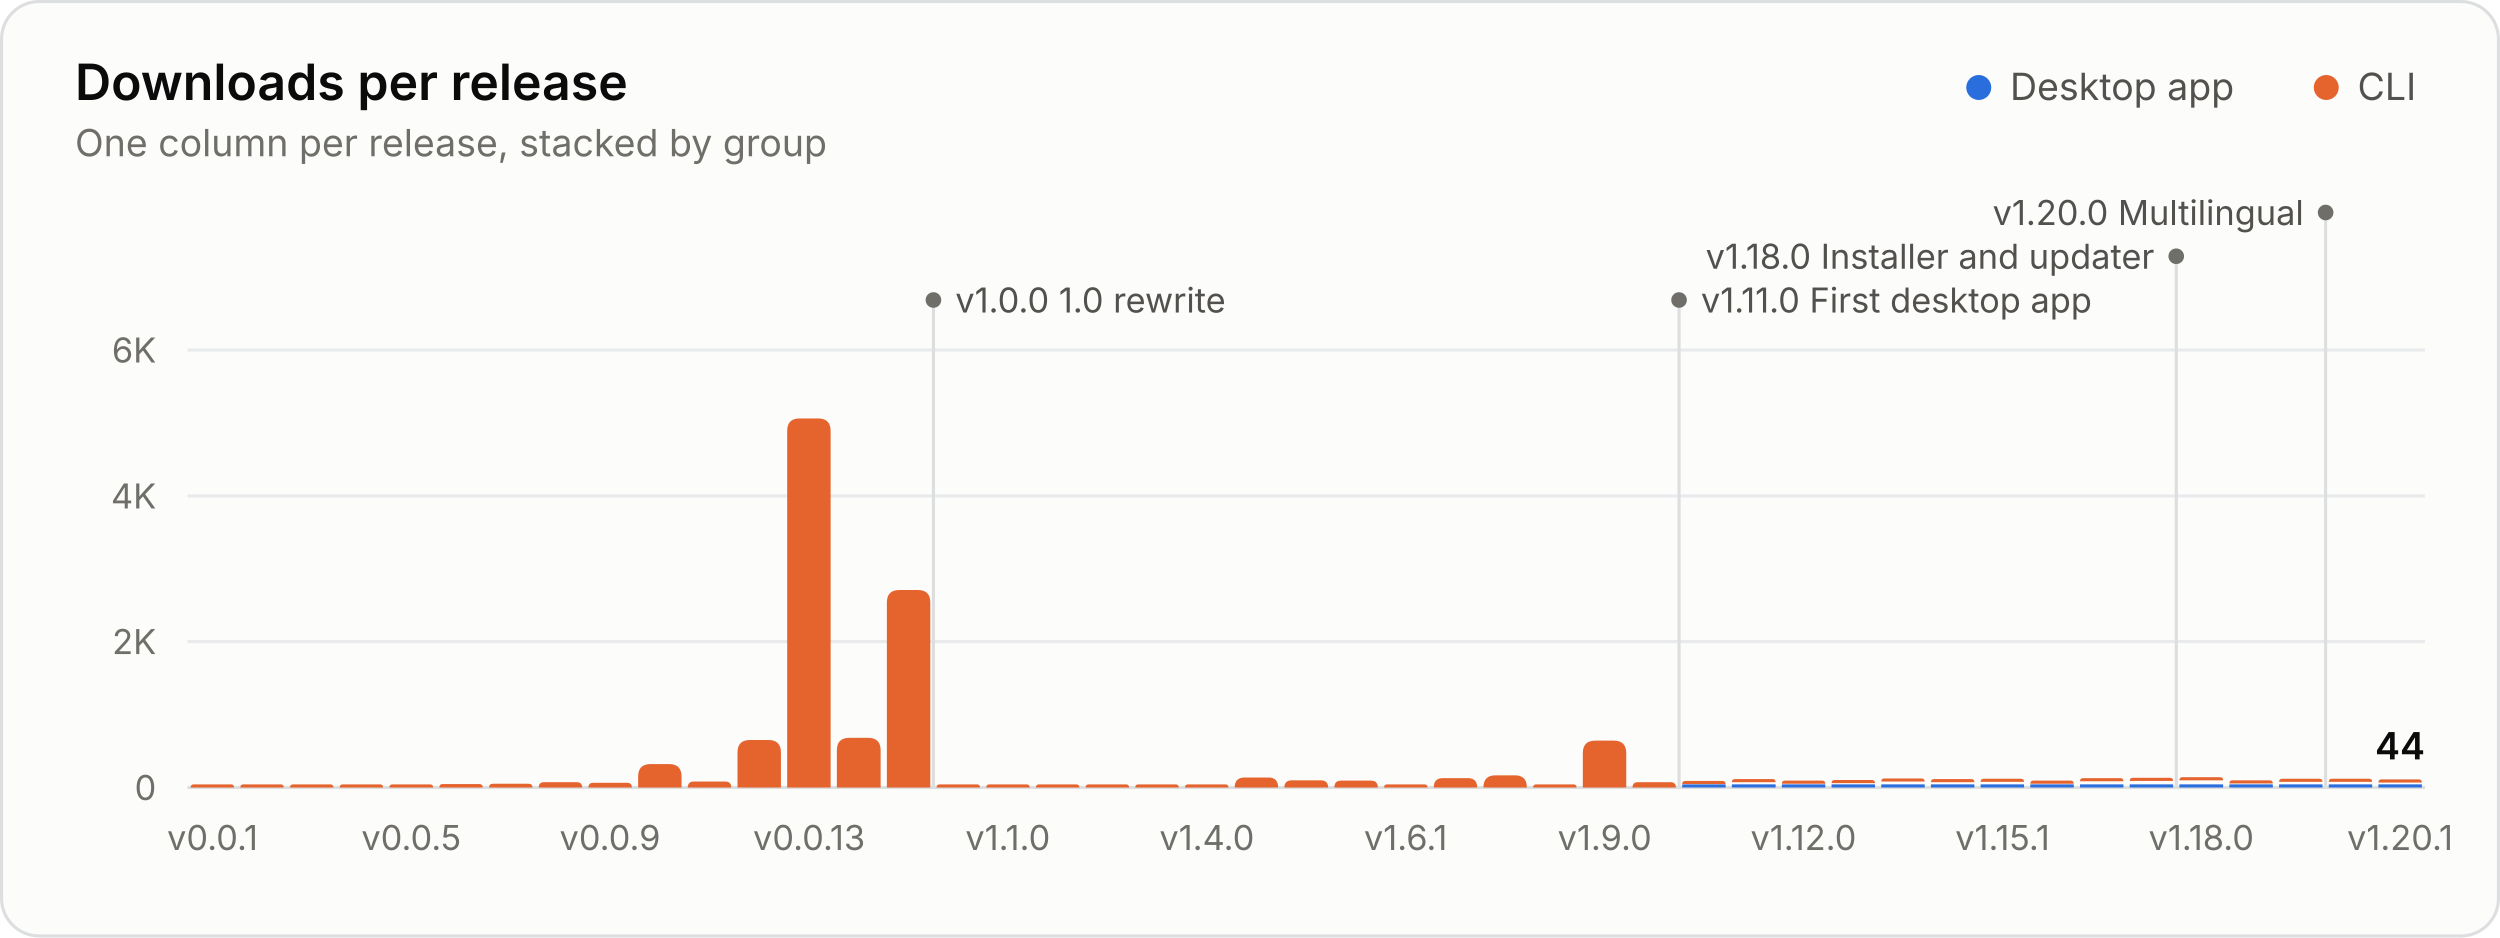
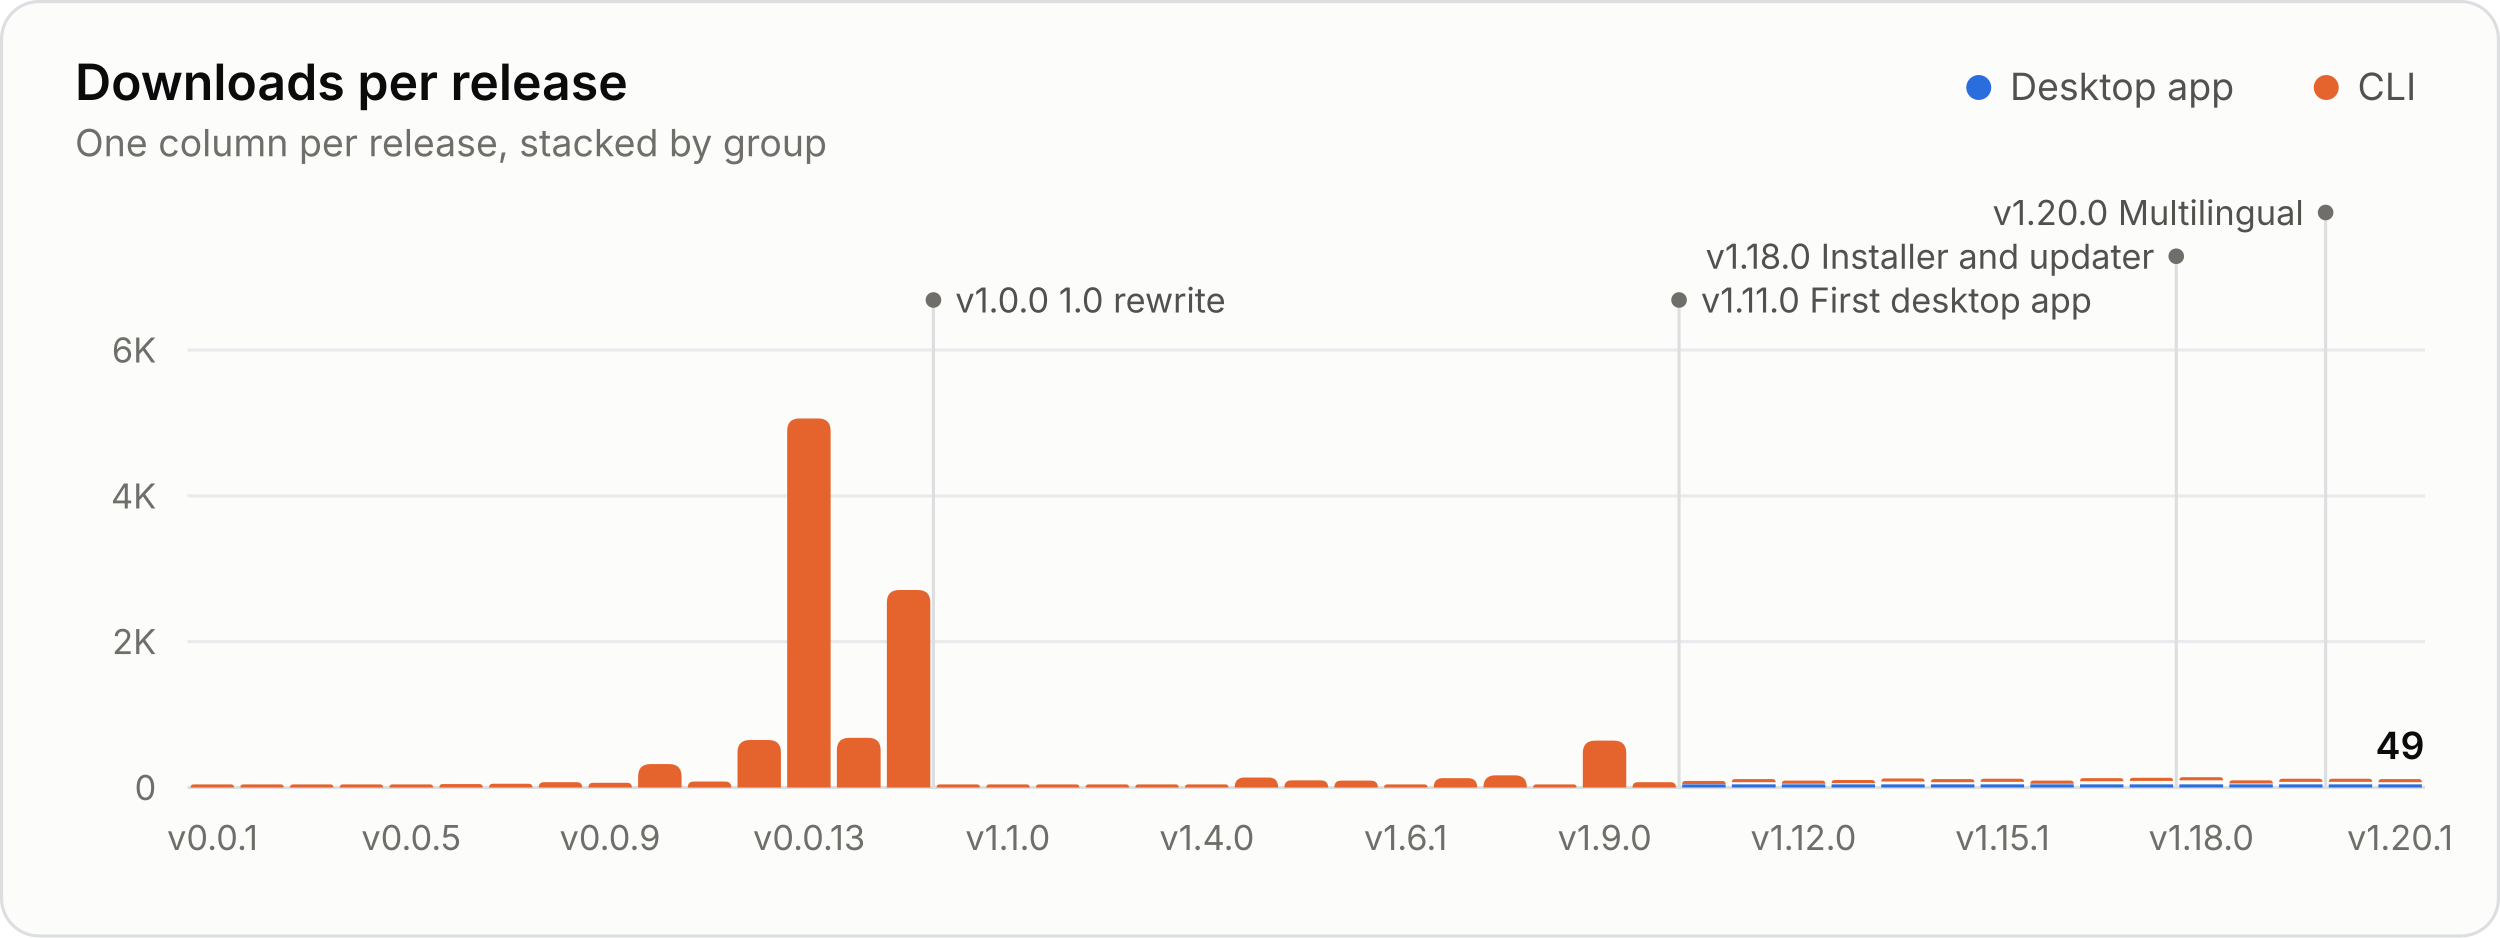
<svg xmlns="http://www.w3.org/2000/svg" width="800" height="300" viewBox="0 0 800 300" role="img" aria-labelledby="title desc">
  <rect x="0.5" y="0.5" width="799" height="299" rx="12" fill="#fcfcfb" stroke="#dcdedf" />
  <g font-family="&quot;IBM Plex Sans&quot;, system-ui, -apple-system, &quot;Segoe UI&quot;, sans-serif" font-size="11" fill="#52514e" style="font-variant-numeric:tabular-nums">
    <text x="24" y="32" fill="#0b0b0b" font-size="16" font-weight="600">Downloads per release</text>
    <text x="24.0" y="50.0" fill="#6f6e69" font-size="12">One column per release, stacked by group</text>
    <circle cx="633.2" cy="28.0" r="4" fill="#2a6ddc" />
    <text x="643.2" y="32.0" fill="#52514e" font-size="12">Desktop app</text>
    <circle cx="744.4" cy="28.0" r="4" fill="#e5642e" />
    <text x="754.4" y="32.0" fill="#52514e" font-size="12">CLI</text>
    <line x1="60.0" x2="776.0" y1="252.0" y2="252.0" stroke="#dcdedf" />
    <text x="50.0" y="256.0" fill="#6f6e69" text-anchor="end">0</text>
    <line x1="60.0" x2="776.0" y1="205.3" y2="205.3" stroke="#e8eaeb" />
    <text x="50.0" y="209.3" fill="#6f6e69" text-anchor="end">2K</text>
    <line x1="60.0" x2="776.0" y1="158.7" y2="158.7" stroke="#e8eaeb" />
    <text x="50.0" y="162.7" fill="#6f6e69" text-anchor="end">4K</text>
    <line x1="60.0" x2="776.0" y1="112.0" y2="112.0" stroke="#e8eaeb" />
    <text x="50.0" y="116.0" fill="#6f6e69" text-anchor="end">6K</text>
    <line x1="298.7" x2="298.7" y1="96.0" y2="252.0" stroke="#dcdedf" stroke-width="1" />
    <circle cx="298.7" cy="96.0" r="2.5" fill="#6f6e69" />
    <text x="305.7" y="100.0" fill="#52514e">v1.0.0 1.0 rewrite</text>
    <line x1="537.3" x2="537.3" y1="96.0" y2="252.0" stroke="#dcdedf" stroke-width="1" />
    <circle cx="537.3" cy="96.0" r="2.5" fill="#6f6e69" />
    <text x="544.3" y="100.0" fill="#52514e">v1.11.0 First desktop app</text>
    <line x1="696.4" x2="696.4" y1="82.0" y2="252.0" stroke="#dcdedf" stroke-width="1" />
    <circle cx="696.4" cy="82.0" r="2.5" fill="#6f6e69" />
    <text x="689.4" y="86.0" fill="#52514e" text-anchor="end">v1.18.0 Installer and updater</text>
    <line x1="744.2" x2="744.2" y1="68.0" y2="252.0" stroke="#dcdedf" stroke-width="1" />
    <circle cx="744.2" cy="68.0" r="2.5" fill="#6f6e69" />
    <text x="737.2" y="72.0" fill="#52514e" text-anchor="end">v1.20.0 Multilingual</text>
    <path d="M61.0 252.0V252.0Q61.0 251.0 62.0 251.0H73.9Q74.9 251.0 74.9 252.0V252.0Z" fill="#e5642e" />
    <path d="M76.9 252.0V252.0Q76.9 251.0 77.9 251.0H89.8Q90.8 251.0 90.8 252.0V252.0Z" fill="#e5642e" />
    <path d="M92.8 252.0V252.0Q92.8 251.0 93.8 251.0H105.7Q106.7 251.0 106.7 252.0V252.0Z" fill="#e5642e" />
    <path d="M108.7 252.0V252.0Q108.7 251.0 109.7 251.0H121.6Q122.6 251.0 122.6 252.0V252.0Z" fill="#e5642e" />
    <path d="M124.6 252.0V252.0Q124.6 251.0 125.6 251.0H137.6Q138.6 251.0 138.6 252.0V252.0Z" fill="#e5642e" />
    <path d="M140.6 252.0V252.0Q140.6 250.9 141.6 250.9H153.4Q154.5 250.9 154.5 252.0V252.0Z" fill="#e5642e" />
    <path d="M156.5 252.0V252.0Q156.5 250.8 157.7 250.8H169.1Q170.4 250.8 170.4 252.0V252.0Z" fill="#e5642e" />
    <path d="M172.4 252.0V252.0Q172.4 250.3 174.1 250.3H184.5Q186.3 250.3 186.3 252.0V252.0Z" fill="#e5642e" />
    <path d="M188.3 252.0V252.0Q188.3 250.5 189.8 250.5H200.7Q202.2 250.5 202.2 252.0V252.0Z" fill="#e5642e" />
    <path d="M204.2 252.0V248.5Q204.2 244.5 208.2 244.5H214.1Q218.1 244.5 218.1 248.5V252.0Z" fill="#e5642e" />
    <path d="M220.1 252.0V252.0Q220.1 250.1 222.0 250.1H232.1Q234.0 250.1 234.0 252.0V252.0Z" fill="#e5642e" />
    <path d="M236.0 252.0V240.8Q236.0 236.8 240.0 236.8H245.9Q249.9 236.8 249.9 240.8V252.0Z" fill="#e5642e" />
    <path d="M251.9 252.0V137.9Q251.9 133.9 255.9 133.9H261.8Q265.8 133.9 265.8 137.9V252.0Z" fill="#e5642e" />
    <path d="M267.8 252.0V240.1Q267.8 236.1 271.8 236.1H277.8Q281.8 236.1 281.8 240.1V252.0Z" fill="#e5642e" />
    <path d="M283.8 252.0V192.8Q283.8 188.8 287.8 188.8H293.7Q297.7 188.8 297.7 192.8V252.0Z" fill="#e5642e" />
    <path d="M299.7 252.0V252.0Q299.7 251.0 300.7 251.0H312.6Q313.6 251.0 313.6 252.0V252.0Z" fill="#e5642e" />
    <path d="M315.6 252.0V252.0Q315.6 251.0 316.6 251.0H328.5Q329.5 251.0 329.5 252.0V252.0Z" fill="#e5642e" />
    <path d="M331.5 252.0V252.0Q331.5 251.0 332.5 251.0H344.4Q345.4 251.0 345.4 252.0V252.0Z" fill="#e5642e" />
    <path d="M347.4 252.0V252.0Q347.4 251.0 348.4 251.0H360.3Q361.3 251.0 361.3 252.0V252.0Z" fill="#e5642e" />
    <path d="M363.3 252.0V252.0Q363.3 251.0 364.3 251.0H376.2Q377.2 251.0 377.2 252.0V252.0Z" fill="#e5642e" />
    <path d="M379.2 252.0V252.0Q379.2 251.0 380.2 251.0H392.1Q393.1 251.0 393.1 252.0V252.0Z" fill="#e5642e" />
    <path d="M395.1 252.0V252.0Q395.1 248.8 398.3 248.8H405.9Q409.0 248.8 409.0 252.0V252.0Z" fill="#e5642e" />
    <path d="M411.0 252.0V252.0Q411.0 249.7 413.4 249.7H422.6Q425.0 249.7 425.0 252.0V252.0Z" fill="#e5642e" />
    <path d="M427.0 252.0V252.0Q427.0 249.8 429.1 249.8H438.7Q440.9 249.8 440.9 252.0V252.0Z" fill="#e5642e" />
    <path d="M442.9 252.0V252.0Q442.9 251.0 443.9 251.0H455.8Q456.8 251.0 456.8 252.0V252.0Z" fill="#e5642e" />
    <path d="M458.8 252.0V252.0Q458.8 249.0 461.7 249.0H469.7Q472.7 249.0 472.7 252.0V252.0Z" fill="#e5642e" />
    <path d="M474.7 252.0V252.0Q474.7 248.1 478.6 248.1H484.7Q488.6 248.1 488.6 252.0V252.0Z" fill="#e5642e" />
    <path d="M490.6 252.0V252.0Q490.6 251.0 491.6 251.0H503.5Q504.5 251.0 504.5 252.0V252.0Z" fill="#e5642e" />
    <path d="M506.5 252.0V241.0Q506.5 237.0 510.5 237.0H516.4Q520.4 237.0 520.4 241.0V252.0Z" fill="#e5642e" />
    <path d="M522.4 252.0V252.0Q522.4 250.3 524.1 250.3H534.6Q536.3 250.3 536.3 252.0V252.0Z" fill="#e5642e" />
    <path d="M538.3 252.0V251.0H552.2V252.0Z" fill="#2a6ddc" />
    <path d="M538.3 250.9V250.9Q538.3 249.9 539.3 249.9H551.2Q552.2 249.9 552.2 250.9V250.9Z" fill="#e5642e" />
    <path d="M554.2 252.0V251.0H568.2V252.0Z" fill="#2a6ddc" />
    <path d="M554.2 250.3V250.3Q554.2 249.3 555.2 249.3H567.2Q568.2 249.3 568.2 250.3V250.3Z" fill="#e5642e" />
    <path d="M570.2 252.0V251.0H584.1V252.0Z" fill="#2a6ddc" />
    <path d="M570.2 250.8V250.8Q570.2 249.8 571.2 249.8H583.1Q584.1 249.8 584.1 250.8V250.8Z" fill="#e5642e" />
    <path d="M586.1 252.0V251.0H600.0V252.0Z" fill="#2a6ddc" />
    <path d="M586.1 250.6V250.6Q586.1 249.6 587.1 249.6H599.0Q600.0 249.6 600.0 250.6V250.6Z" fill="#e5642e" />
    <path d="M602.0 252.0V251.0H615.9V252.0Z" fill="#2a6ddc" />
    <path d="M602.0 250.1V250.1Q602.0 249.1 603.0 249.1H614.9Q615.9 249.1 615.9 250.1V250.1Z" fill="#e5642e" />
    <path d="M617.9 252.0V251.0H631.8V252.0Z" fill="#2a6ddc" />
    <path d="M617.9 250.3V250.3Q617.9 249.3 618.9 249.3H630.8Q631.8 249.3 631.8 250.3V250.3Z" fill="#e5642e" />
    <path d="M633.8 252.0V251.0H647.7V252.0Z" fill="#2a6ddc" />
    <path d="M633.8 250.2V250.2Q633.8 249.2 634.8 249.2H646.7Q647.7 249.2 647.7 250.2V250.2Z" fill="#e5642e" />
    <path d="M649.7 252.0V251.0H663.6V252.0Z" fill="#2a6ddc" />
    <path d="M649.7 250.8V250.8Q649.7 249.8 650.7 249.8H662.6Q663.6 249.8 663.6 250.8V250.8Z" fill="#e5642e" />
    <path d="M665.6 252.0V251.0H679.5V252.0Z" fill="#2a6ddc" />
    <path d="M665.6 250.0V250.0Q665.6 249.0 666.6 249.0H678.5Q679.5 249.0 679.5 250.0V250.0Z" fill="#e5642e" />
    <path d="M681.5 252.0V251.0H695.4V252.0Z" fill="#2a6ddc" />
    <path d="M681.5 249.9V249.9Q681.5 248.9 682.5 248.9H694.4Q695.4 248.9 695.4 249.9V249.9Z" fill="#e5642e" />
    <path d="M697.4 252.0V251.0H711.4V252.0Z" fill="#2a6ddc" />
    <path d="M697.4 249.7V249.7Q697.4 248.7 698.4 248.7H710.4Q711.4 248.7 711.4 249.7V249.7Z" fill="#e5642e" />
    <path d="M713.4 252.0V251.0H727.3V252.0Z" fill="#2a6ddc" />
    <path d="M713.4 250.7V250.7Q713.4 249.7 714.4 249.7H726.3Q727.3 249.7 727.3 250.7V250.7Z" fill="#e5642e" />
    <path d="M729.3 252.0V251.0H743.2V252.0Z" fill="#2a6ddc" />
    <path d="M729.3 250.2V250.2Q729.3 249.2 730.3 249.2H742.2Q743.2 249.2 743.2 250.2V250.2Z" fill="#e5642e" />
    <path d="M745.2 252.0V251.0H759.1V252.0Z" fill="#2a6ddc" />
    <path d="M745.2 250.2V250.2Q745.2 249.2 746.2 249.2H758.1Q759.1 249.2 759.1 250.2V250.2Z" fill="#e5642e" />
    <path d="M761.1 252.0V251.0H775.0V252.0Z" fill="#2a6ddc" />
-     <path d="M761.1 250.4V250.4Q761.1 249.4 762.1 249.4H774.0Q775.0 249.4 775.0 250.4V250.4Z" fill="#e5642e" />
-     <text x="768.0" y="243.0" fill="#0b0b0b" text-anchor="middle" font-size="12" font-weight="600">44</text>
+     <path d="M761.1 250.3V250.3Q761.1 249.3 762.1 249.3H774.0Q775.0 249.3 775.0 250.3V250.3Z" fill="#e5642e" />
+     <text x="768.0" y="242.9" fill="#0b0b0b" text-anchor="middle" font-size="12" font-weight="600">49</text>
    <text x="68.0" y="272.0" fill="#6f6e69" text-anchor="middle">v0.0.1</text>
    <text x="131.6" y="272.0" fill="#6f6e69" text-anchor="middle">v0.0.5</text>
    <text x="195.2" y="272.0" fill="#6f6e69" text-anchor="middle">v0.0.9</text>
    <text x="258.9" y="272.0" fill="#6f6e69" text-anchor="middle">v0.0.13</text>
    <text x="322.5" y="272.0" fill="#6f6e69" text-anchor="middle">v1.1.0</text>
    <text x="386.2" y="272.0" fill="#6f6e69" text-anchor="middle">v1.4.0</text>
    <text x="449.8" y="272.0" fill="#6f6e69" text-anchor="middle">v1.6.1</text>
    <text x="513.5" y="272.0" fill="#6f6e69" text-anchor="middle">v1.9.0</text>
    <text x="577.1" y="272.0" fill="#6f6e69" text-anchor="middle">v1.12.0</text>
    <text x="640.8" y="272.0" fill="#6f6e69" text-anchor="middle">v1.15.1</text>
    <text x="704.4" y="272.0" fill="#6f6e69" text-anchor="middle">v1.18.0</text>
    <text x="768.0" y="272.0" fill="#6f6e69" text-anchor="middle">v1.20.1</text>
  </g>
</svg>
